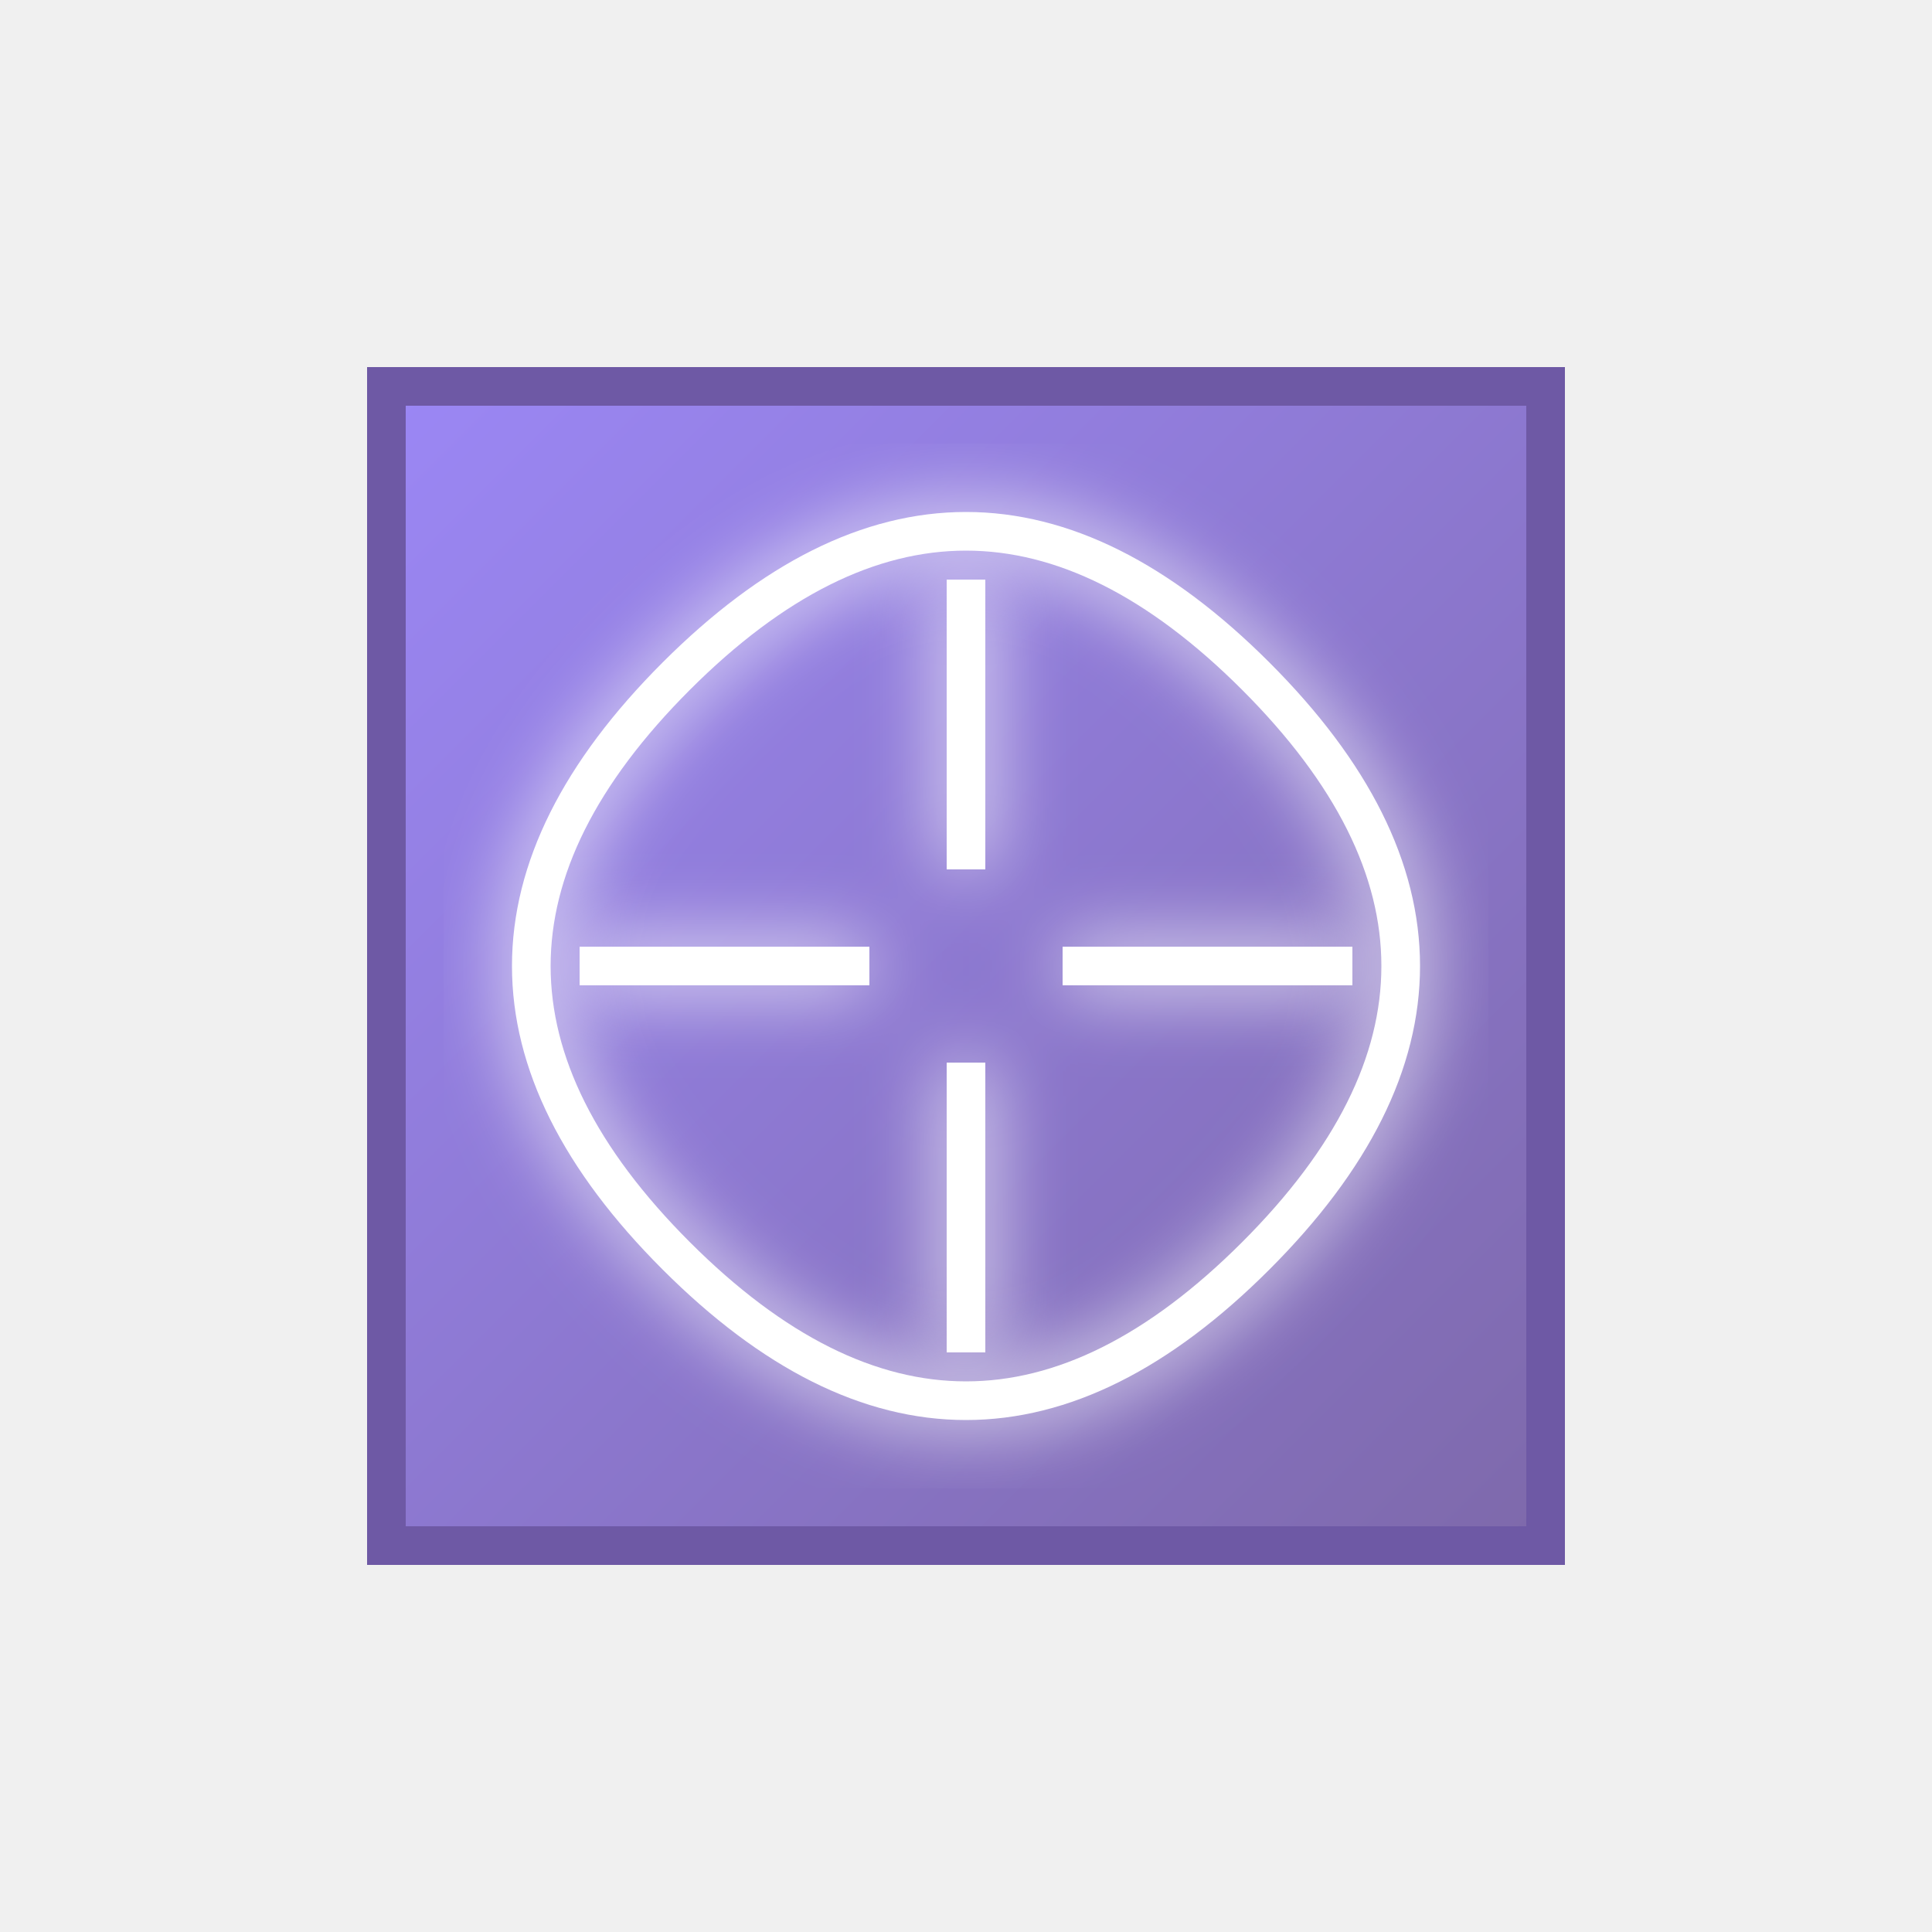
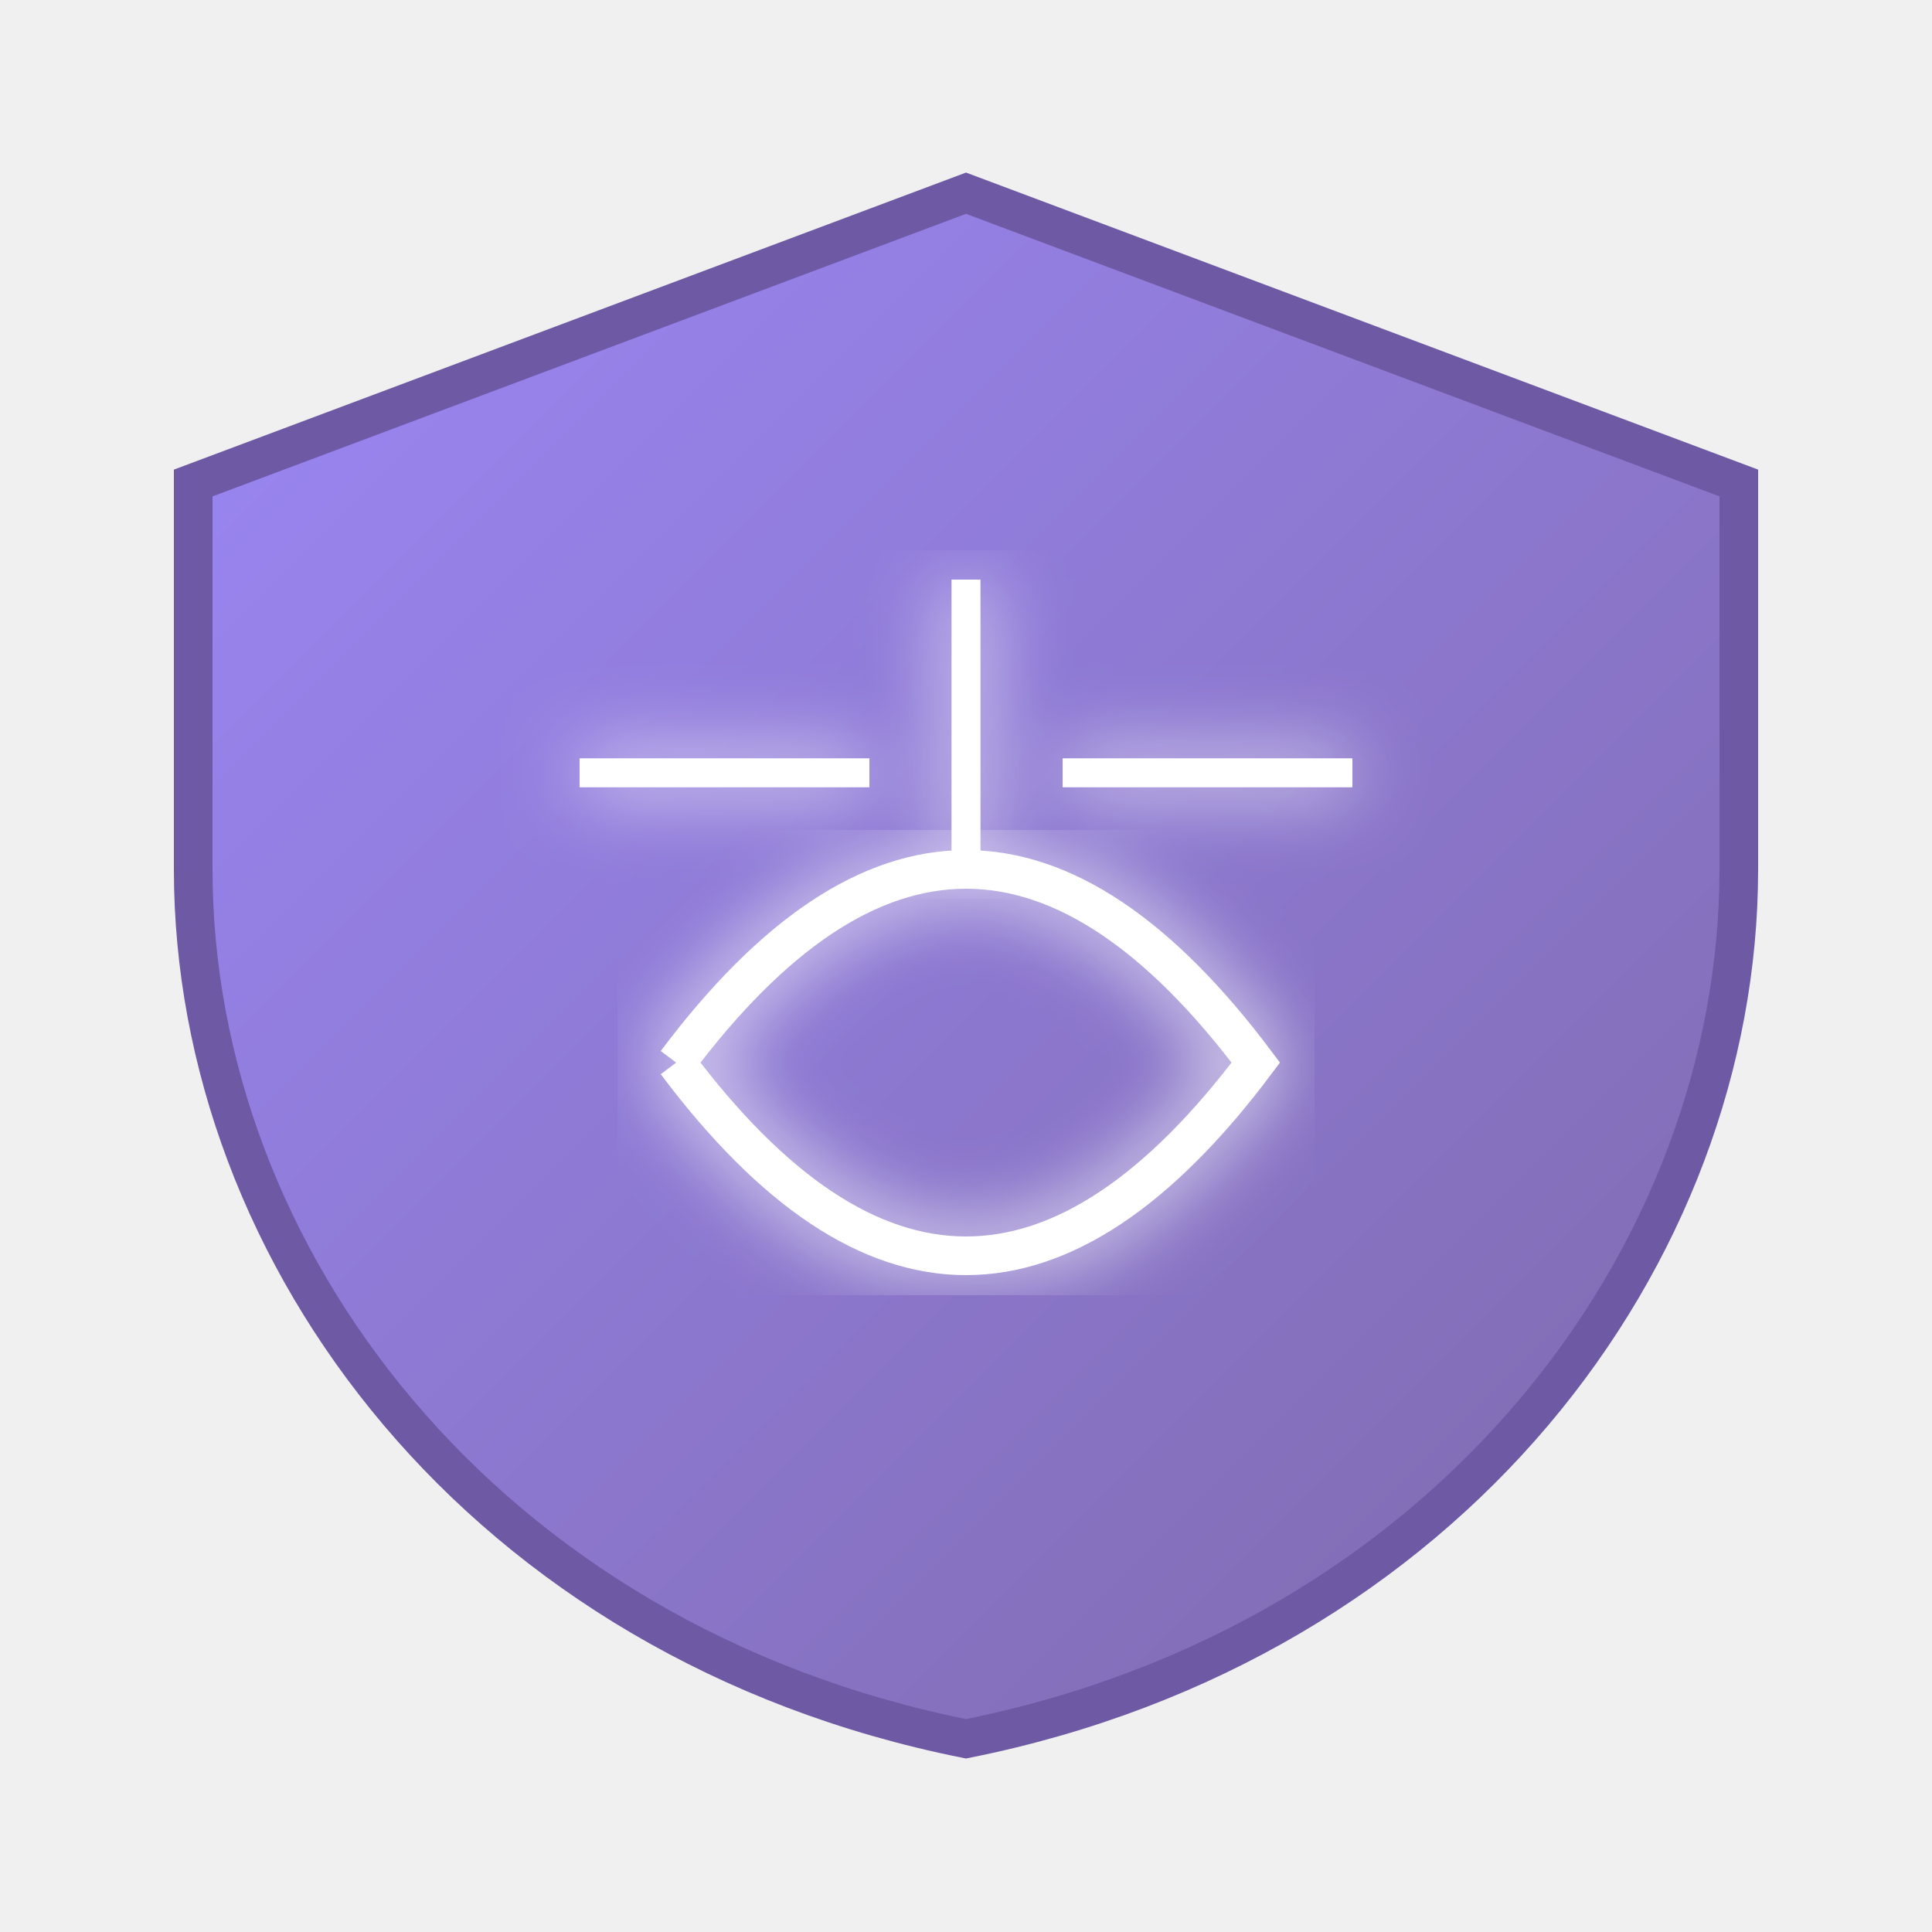
<svg xmlns="http://www.w3.org/2000/svg" viewBox="0 0 100 100" width="100" height="100">
  <defs>
-     <linearGradient id="logoGradient" x1="0%" y1="0%" x2="100%" y2="100%">
+     <linearGradient id="shieldGradient" x1="0%" y1="0%" x2="100%" y2="100%">
      <stop offset="0%" style="stop-color:#9b87f5" />
      <stop offset="100%" style="stop-color:#7E69AB" />
    </linearGradient>
    <filter id="glow">
      <feGaussianBlur stdDeviation="2" result="coloredBlur" />
      <feMerge>
        <feMergeNode in="coloredBlur" />
        <feMergeNode in="SourceGraphic" />
      </feMerge>
    </filter>
  </defs>
-   <path d="M20 20 L80 20 L80 80 L20 80 Z" fill="url(#logoGradient)" stroke="#6E59A5" stroke-width="2" />
-   <path d="M30 50 H45 M55 50 H70 M50 30 V45 M50 55 V70" stroke="white" stroke-width="2" filter="url(#glow)" />
-   <path d="M35 35 Q50 20 65 35 Q80 50 65 65 Q50 80 35 65 Q20 50 35 35" fill="none" stroke="white" stroke-width="2" filter="url(#glow)" />
+   <path d="M50 10 L90 25 L90 45 C90 65 75 85 50 90 C25 85 10 65 10 45 L10 25 Z" fill="url(#shieldGradient)" stroke="#6E59A5" stroke-width="2" />
+   <path d="M30 40 H45 M55 40 H70 M50 30 V45" stroke="white" stroke-width="1.5" filter="url(#glow)" />
+   <path d="M35 55 Q50 35 65 55 Q50 75 35 55" fill="none" stroke="white" stroke-width="2" filter="url(#glow)" />
</svg>
